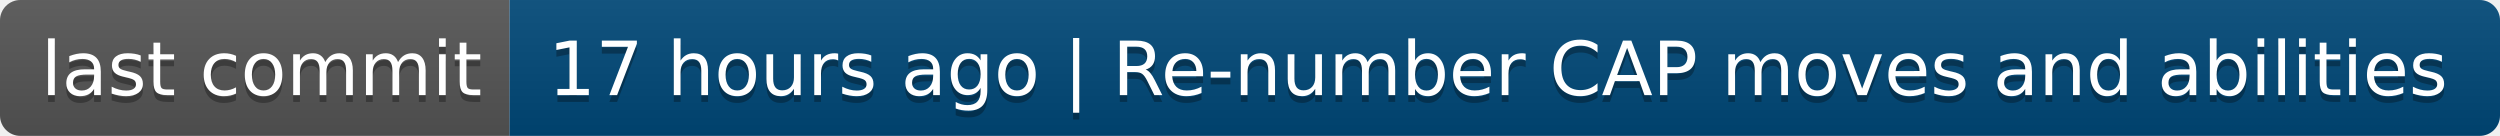
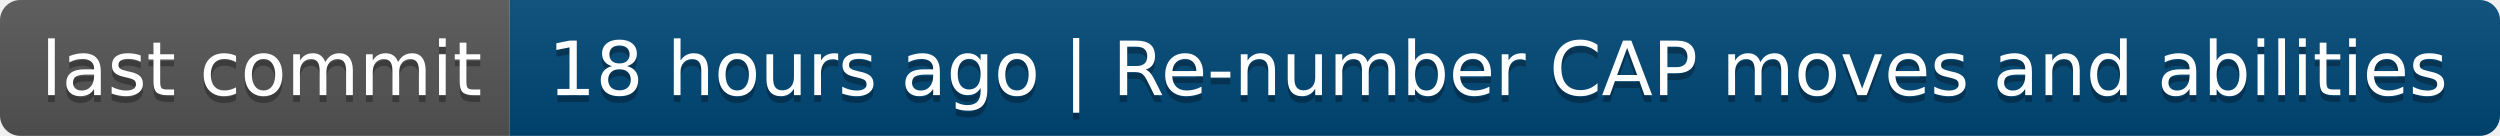
- <svg xmlns="http://www.w3.org/2000/svg" width="368" height="20" role="img" aria-label="last commit: 17 hours ago | Re-number CAP moves and abilities">
+ <svg xmlns="http://www.w3.org/2000/svg" width="368" height="20" role="img" aria-label="last commit: 18 hours ago | Re-number CAP moves and abilities">
  <linearGradient id="s" x2="0" y2="100%">
    <stop offset="0" stop-color="#bbb" stop-opacity=".1" />
    <stop offset="1" stop-opacity=".1" />
  </linearGradient>
  <clipPath id="r">
    <rect width="368" height="20" rx="3" fill="#fff" />
  </clipPath>
  <g clip-path="url(#r)">
    <rect width="75" height="20" fill="#555" />
    <rect x="75" width="293" height="20" fill="#004878" />
    <rect width="368" height="20" fill="url(#s)" />
  </g>
  <g fill="#fff" text-anchor="middle" font-family="Verdana,Geneva,DejaVu Sans,sans-serif" text-rendering="geometricPrecision" font-size="110">
    <text aria-hidden="true" x="385" y="150" fill="#010101" fill-opacity=".3" transform="scale(.1)" textLength="650">last commit</text>
    <text x="385" y="140" transform="scale(.1)" fill="#fff" textLength="650">last commit</text>
-     <text aria-hidden="true" x="2205" y="150" fill="#010101" fill-opacity=".3" transform="scale(.1)" textLength="2830">17 hours ago | Re-number CAP moves and abilities</text>
-     <text x="2205" y="140" transform="scale(.1)" fill="#fff" textLength="2830">17 hours ago | Re-number CAP moves and abilities</text>
+     <text aria-hidden="true" x="2205" y="150" fill="#010101" fill-opacity=".3" transform="scale(.1)" textLength="2830">18 hours ago | Re-number CAP moves and abilities</text>
+     <text x="2205" y="140" transform="scale(.1)" fill="#fff" textLength="2830">18 hours ago | Re-number CAP moves and abilities</text>
  </g>
</svg>
